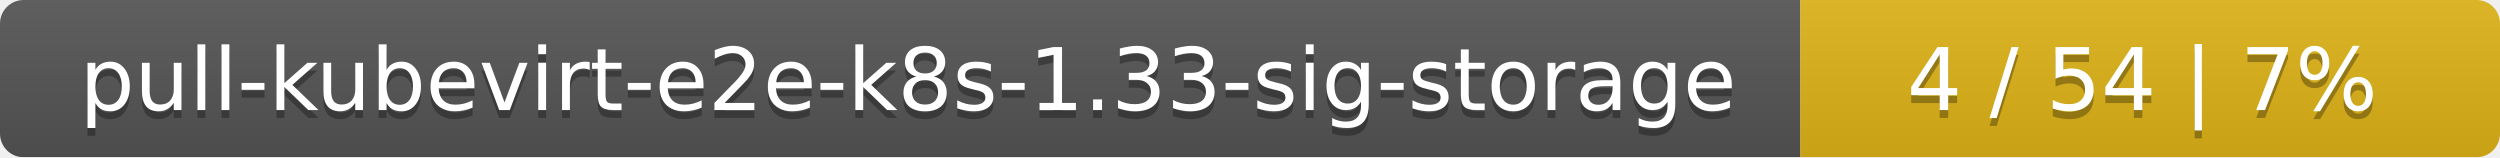
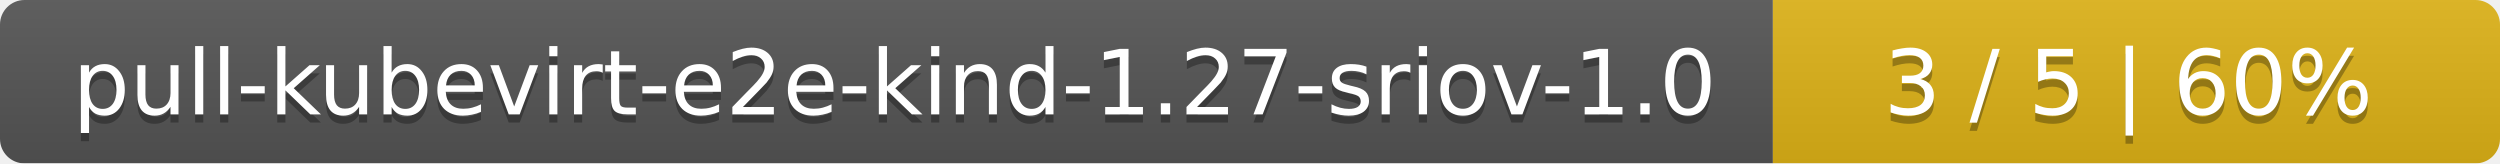
- <svg xmlns="http://www.w3.org/2000/svg" width="318" height="20">
+ <svg xmlns="http://www.w3.org/2000/svg" width="306" height="20">
  <linearGradient id="smooth" x2="0" y2="100%">
    <stop offset="0" stop-color="#bbb" stop-opacity=".1" />
    <stop offset="1" stop-opacity=".1" />
  </linearGradient>
  <mask id="round">
-     <rect width="318" height="20" rx="3" fill="#fff" />
+     <rect width="306" height="20" rx="3" fill="#fff" />
  </mask>
  <g mask="url(#round)">
-     <rect width="229" height="20" fill="#555" />
-     <rect x="229" width="89" height="20" fill="#dfb317" />
-     <rect width="318" height="20" fill="url(#smooth)" />
+     <rect width="217" height="20" fill="#555" />
+     <rect x="217" width="89" height="20" fill="#dfb317" />
+     <rect width="306" height="20" fill="url(#smooth)" />
  </g>
  <g fill="#fff" text-anchor="middle" font-family="DejaVu Sans,Verdana,Geneva,sans-serif" font-size="11">
-     <text x="115.5" y="15" fill="#010101" fill-opacity=".3">pull-kubevirt-e2e-k8s-1.33-sig-storage</text>
-     <text x="115.5" y="14">pull-kubevirt-e2e-k8s-1.33-sig-storage</text>
-     <text x="272.5" y="15" fill="#010101" fill-opacity=".3">4 / 54    |    7%</text>
-     <text x="272.5" y="14">4 / 54    |    7%</text>
+     <text x="109.5" y="15" fill="#010101" fill-opacity=".3">pull-kubevirt-e2e-kind-1.27-sriov-1.0</text>
+     <text x="109.5" y="14">pull-kubevirt-e2e-kind-1.27-sriov-1.0</text>
+     <text x="260.5" y="15" fill="#010101" fill-opacity=".3">3 / 5    |    60%</text>
+     <text x="260.5" y="14">3 / 5    |    60%</text>
  </g>
</svg>
